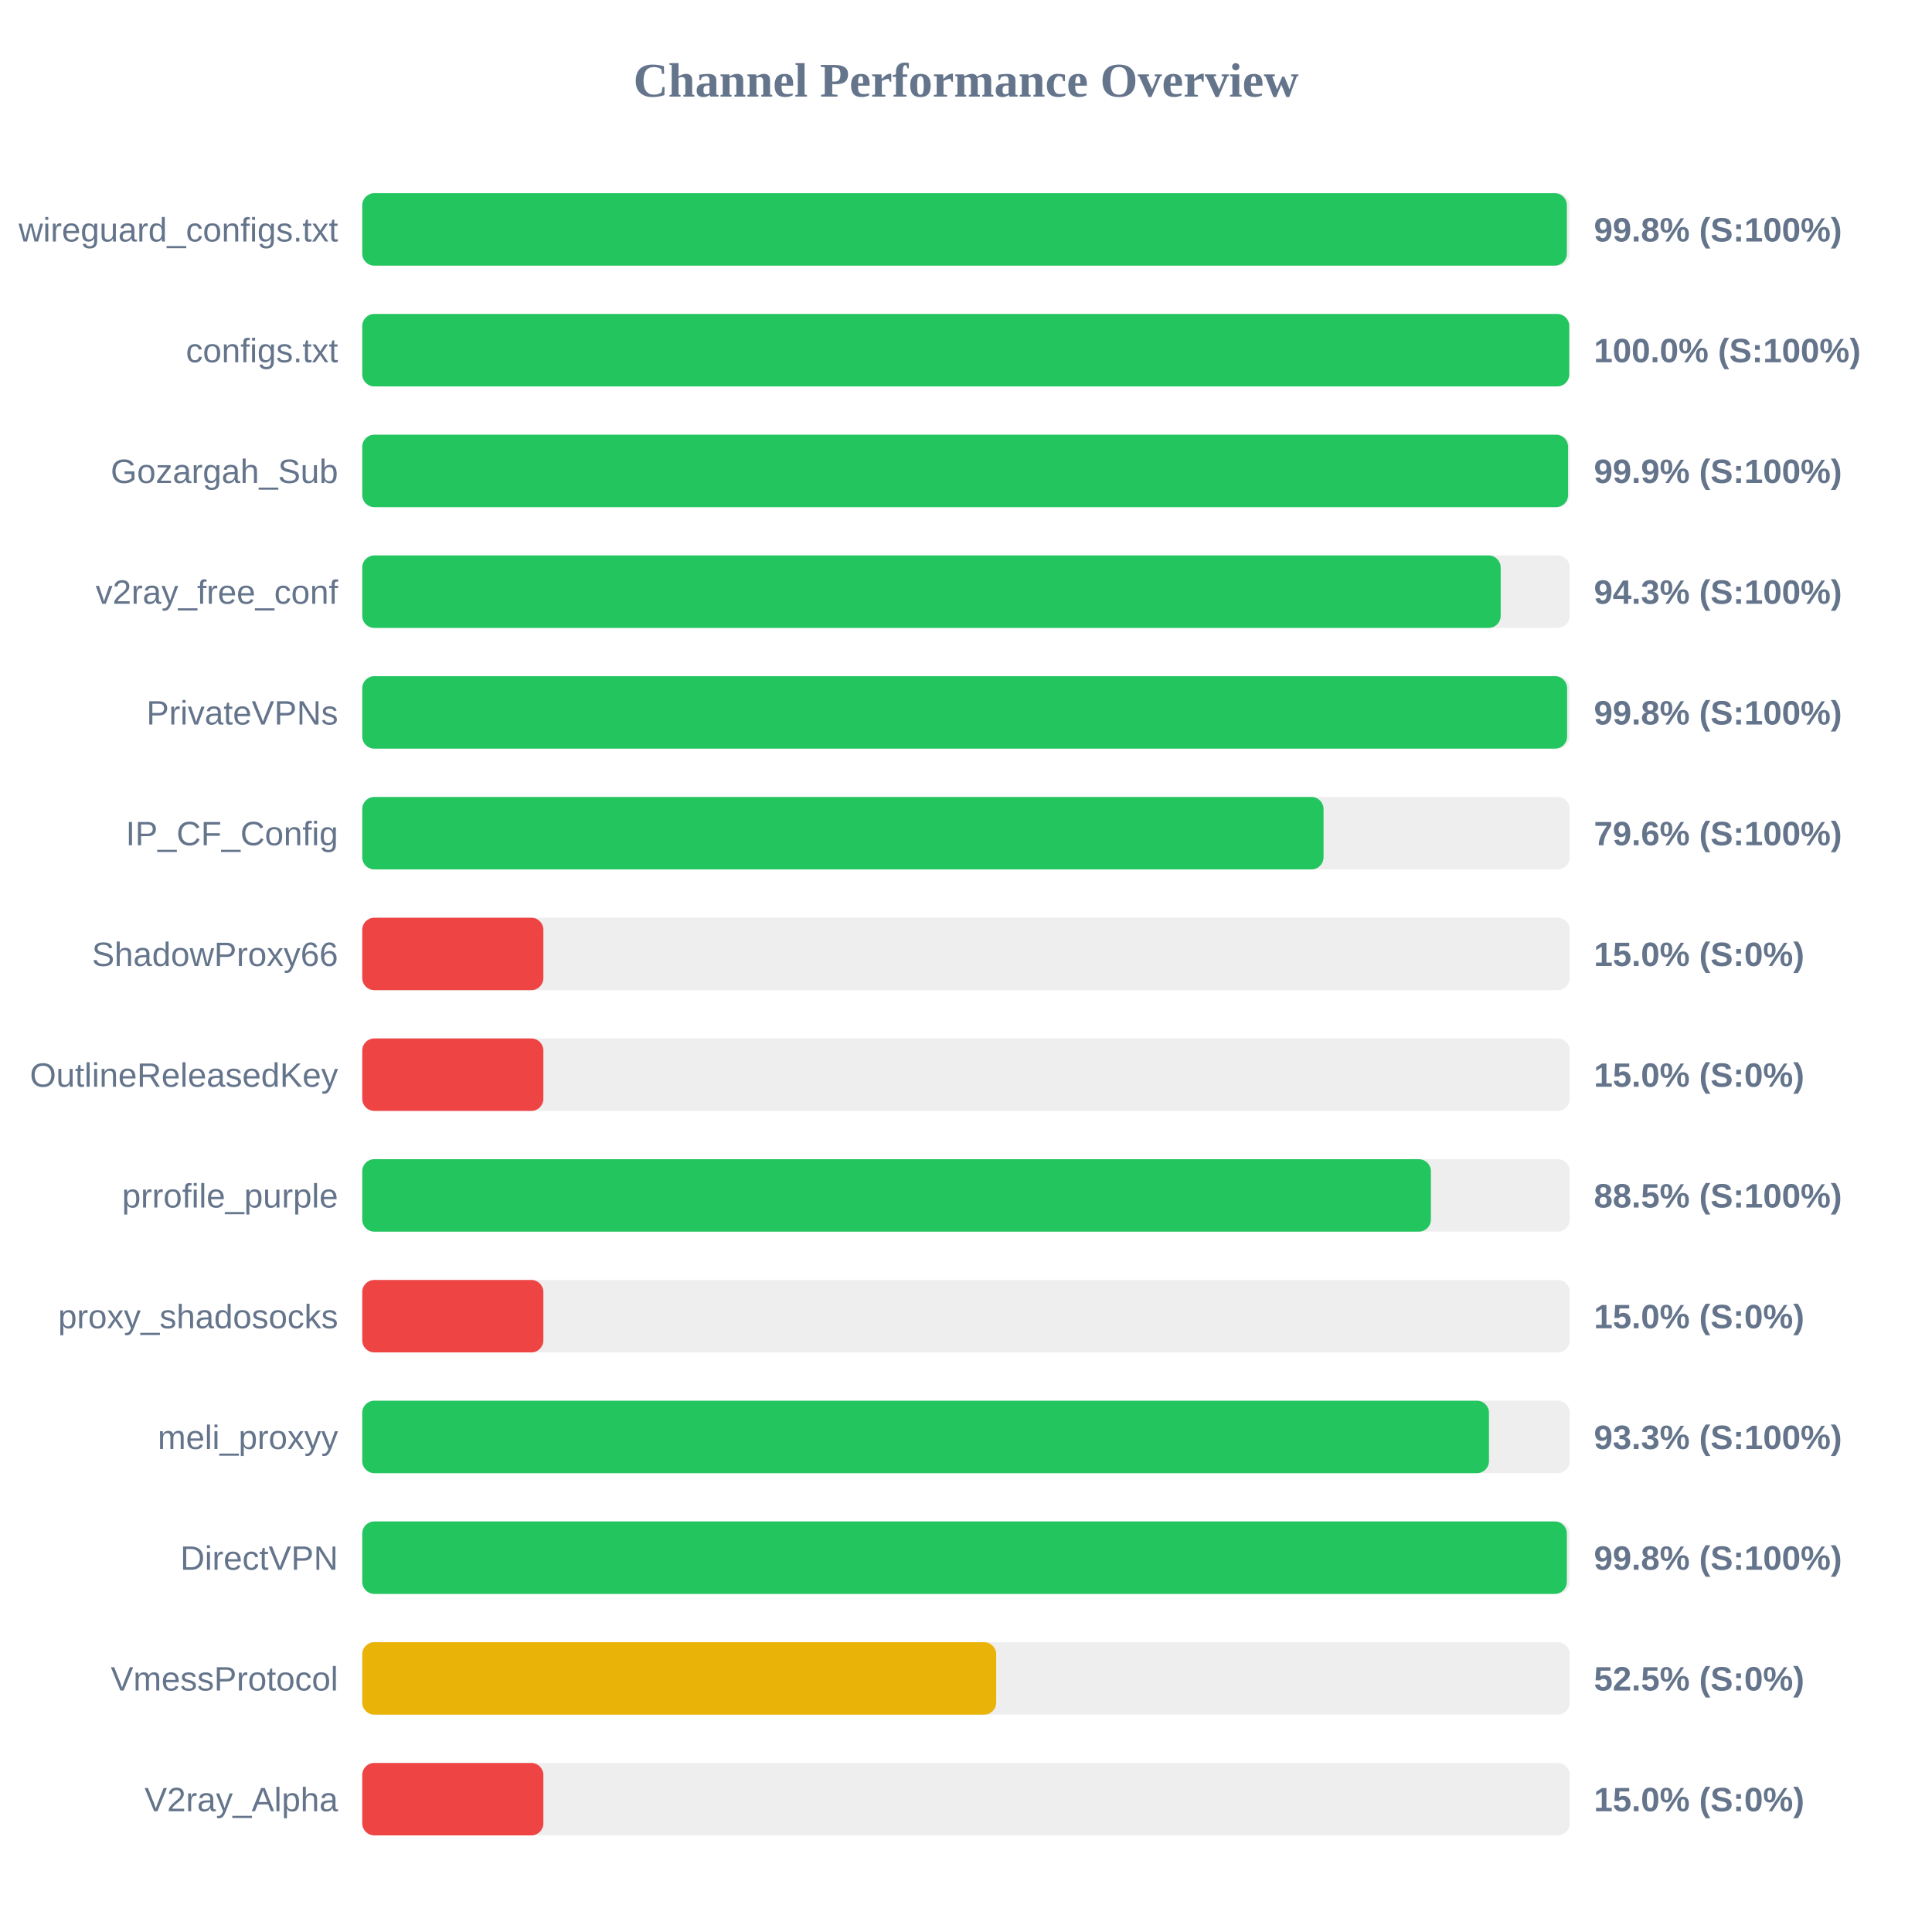
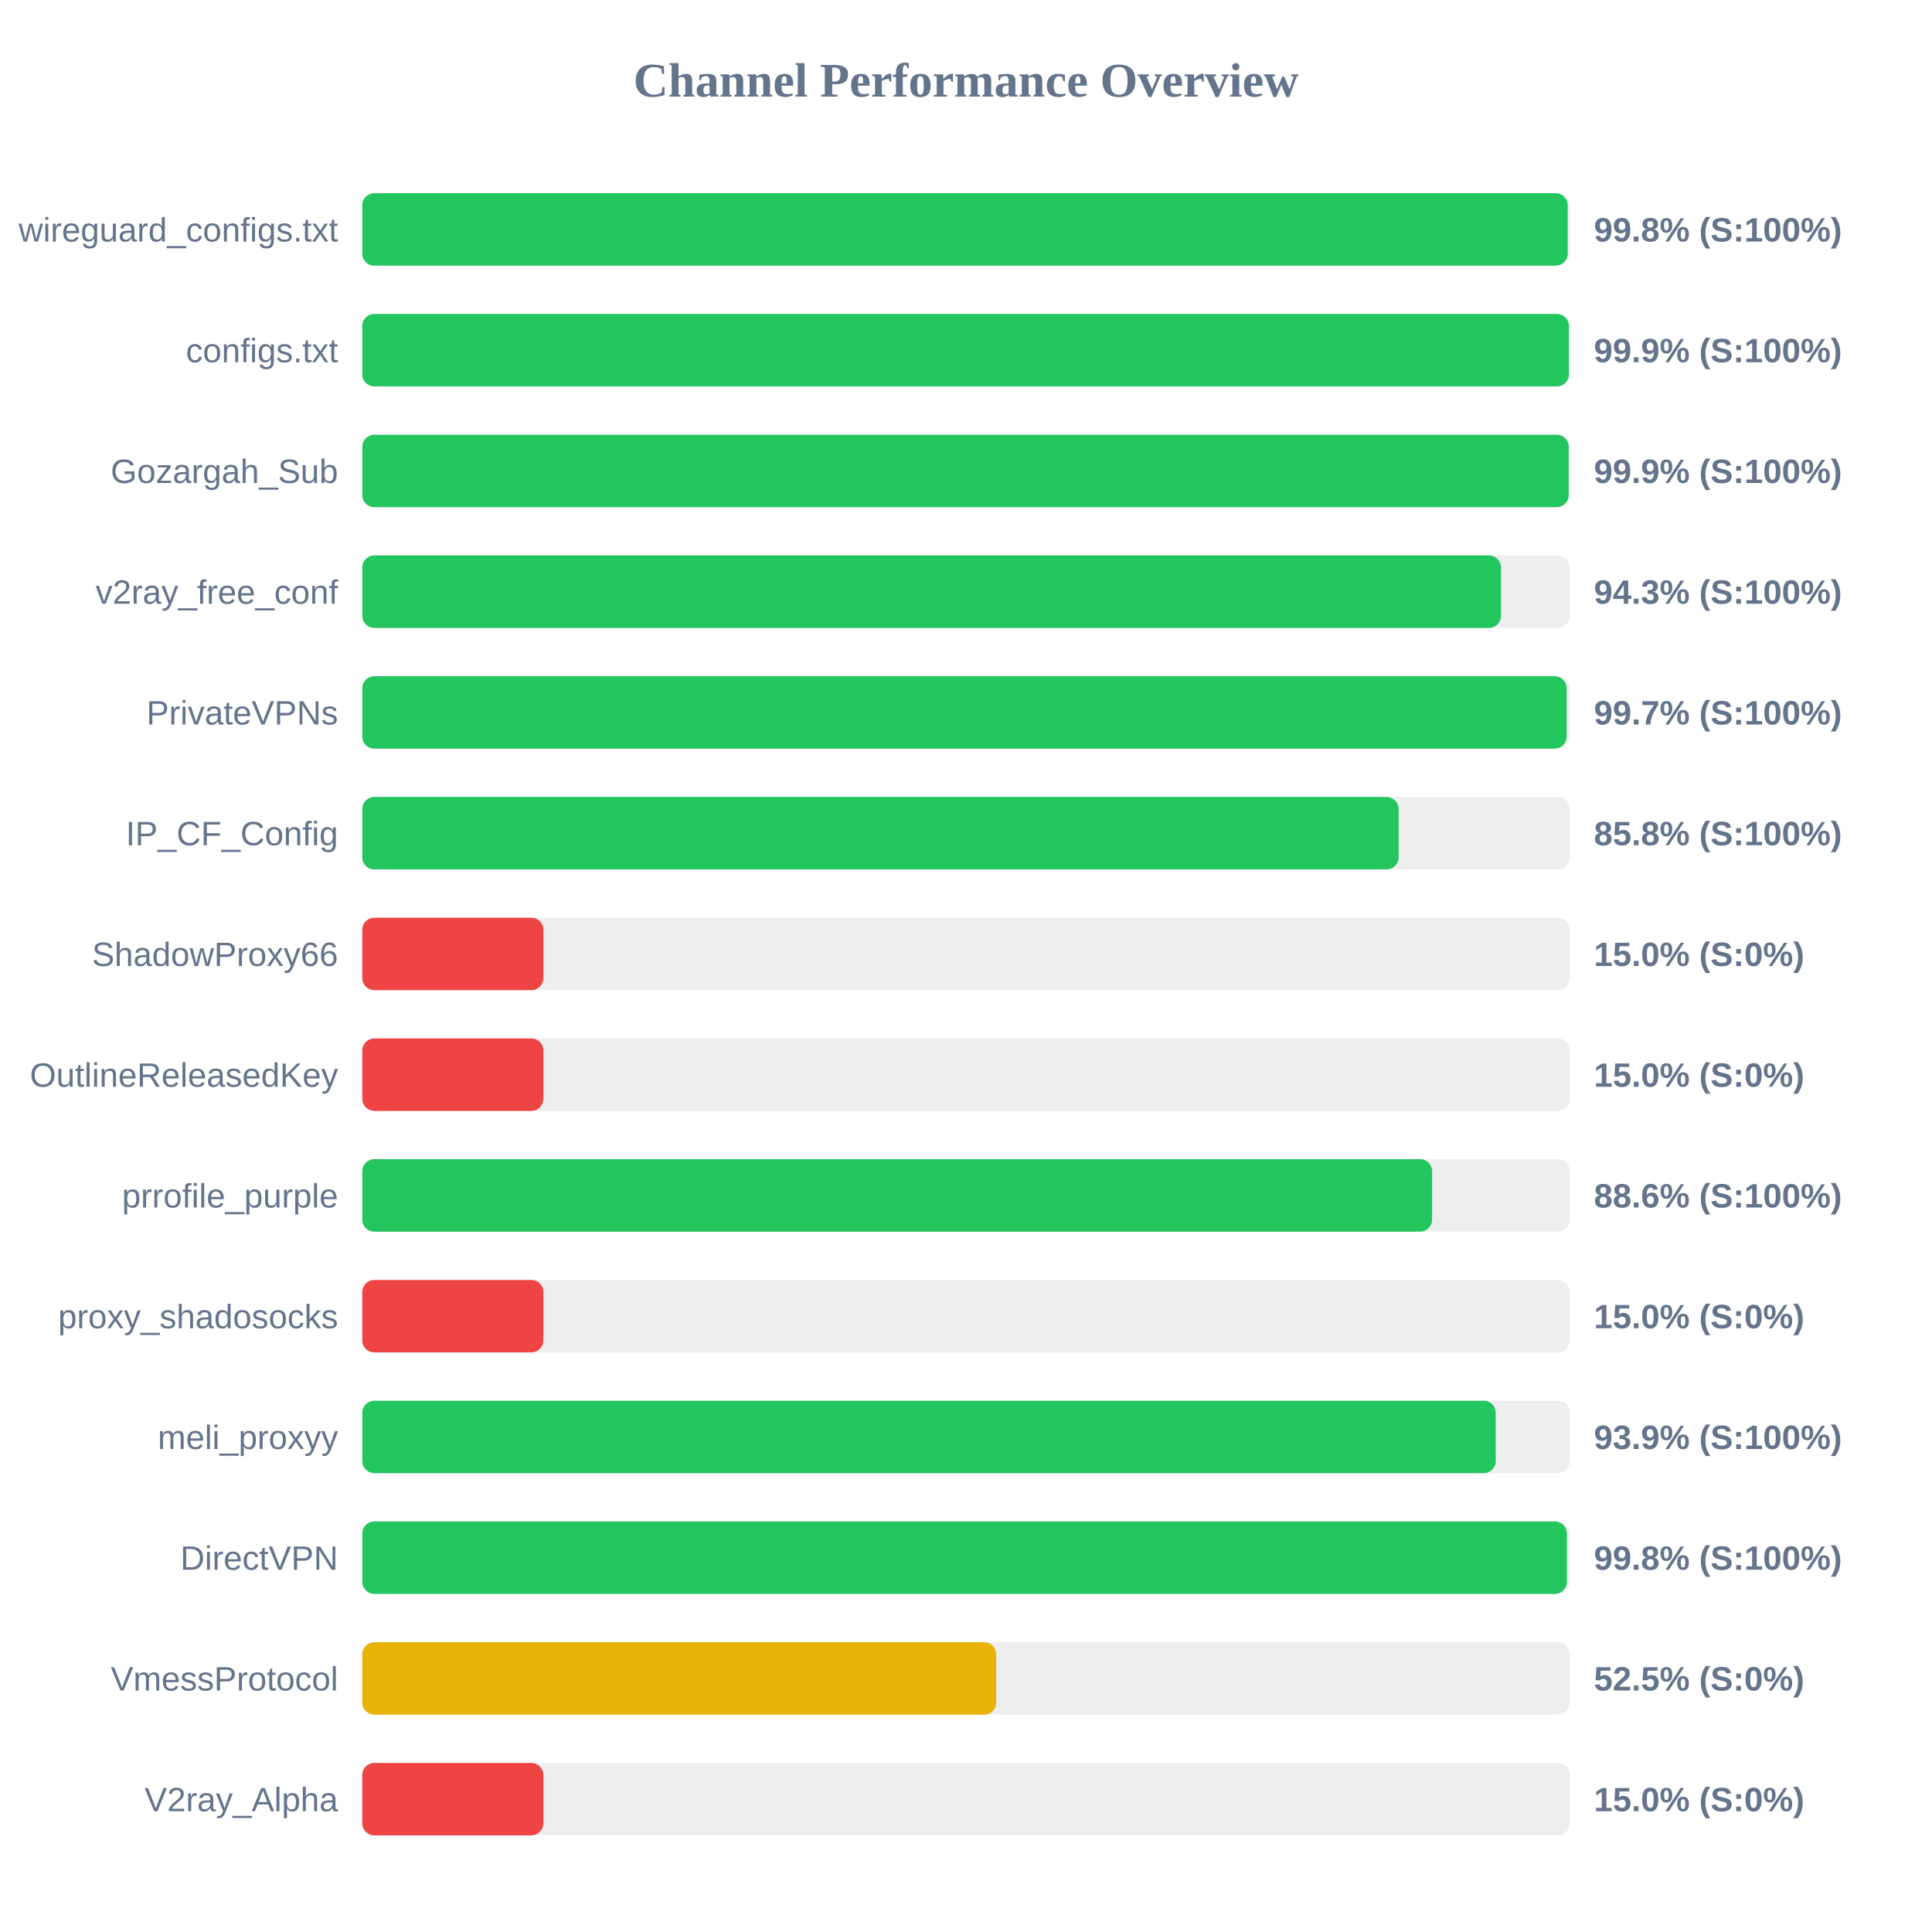
<svg xmlns="http://www.w3.org/2000/svg" width="800" height="800" version="1.1">
  <style>
        .row { font: 14px Arial; fill: #64748b; }
        .score { font: bold 14px Arial; fill: #64748b; }
    </style>
  <text x="400" y="40" text-anchor="middle" font-size="20px" font-weight="bold" fill="#64748b">Channel Performance Overview</text>
  <rect x="150" y="80" width="500" height="30" fill="#eee" rx="5" />
-   <rect x="150" y="80" width="498.8" height="30" fill="#22c55e" rx="5" />
+   <rect x="150" y="80" width="499.15" height="30" fill="#22c55e" rx="5" />
  <text x="140" y="100" text-anchor="end" class="row">wireguard_configs.txt</text>
  <text x="660" y="100" text-anchor="start" class="score">99.8% (S:100%)</text>
  <rect x="150" y="130" width="500" height="30" fill="#eee" rx="5" />
-   <rect x="150" y="130" width="499.8" height="30" fill="#22c55e" rx="5" />
+   <rect x="150" y="130" width="499.65" height="30" fill="#22c55e" rx="5" />
  <text x="140" y="150" text-anchor="end" class="row">configs.txt</text>
-   <text x="660" y="150" text-anchor="start" class="score">100.0% (S:100%)</text>
+   <text x="660" y="150" text-anchor="start" class="score">99.9% (S:100%)</text>
  <rect x="150" y="180" width="500" height="30" fill="#eee" rx="5" />
-   <rect x="150" y="180" width="499.3" height="30" fill="#22c55e" rx="5" />
+   <rect x="150" y="180" width="499.55" height="30" fill="#22c55e" rx="5" />
  <text x="140" y="200" text-anchor="end" class="row">Gozargah_Sub</text>
  <text x="660" y="200" text-anchor="start" class="score">99.9% (S:100%)</text>
  <rect x="150" y="230" width="500" height="30" fill="#eee" rx="5" />
-   <rect x="150" y="230" width="471.4" height="30" fill="#22c55e" rx="5" />
+   <rect x="150" y="230" width="471.55" height="30" fill="#22c55e" rx="5" />
  <text x="140" y="250" text-anchor="end" class="row">v2ray_free_conf</text>
  <text x="660" y="250" text-anchor="start" class="score">94.3% (S:100%)</text>
  <rect x="150" y="280" width="500" height="30" fill="#eee" rx="5" />
-   <rect x="150" y="280" width="498.9" height="30" fill="#22c55e" rx="5" />
+   <rect x="150" y="280" width="498.7" height="30" fill="#22c55e" rx="5" />
  <text x="140" y="300" text-anchor="end" class="row">PrivateVPNs</text>
-   <text x="660" y="300" text-anchor="start" class="score">99.8% (S:100%)</text>
+   <text x="660" y="300" text-anchor="start" class="score">99.7% (S:100%)</text>
  <rect x="150" y="330" width="500" height="30" fill="#eee" rx="5" />
-   <rect x="150" y="330" width="398.05" height="30" fill="#22c55e" rx="5" />
+   <rect x="150" y="330" width="429.15" height="30" fill="#22c55e" rx="5" />
  <text x="140" y="350" text-anchor="end" class="row">IP_CF_Config</text>
-   <text x="660" y="350" text-anchor="start" class="score">79.6% (S:100%)</text>
+   <text x="660" y="350" text-anchor="start" class="score">85.8% (S:100%)</text>
  <rect x="150" y="380" width="500" height="30" fill="#eee" rx="5" />
  <rect x="150" y="380" width="75.0" height="30" fill="#ef4444" rx="5" />
  <text x="140" y="400" text-anchor="end" class="row">ShadowProxy66</text>
  <text x="660" y="400" text-anchor="start" class="score">15.0% (S:0%)</text>
  <rect x="150" y="430" width="500" height="30" fill="#eee" rx="5" />
  <rect x="150" y="430" width="75.0" height="30" fill="#ef4444" rx="5" />
  <text x="140" y="450" text-anchor="end" class="row">OutlineReleasedKey</text>
  <text x="660" y="450" text-anchor="start" class="score">15.0% (S:0%)</text>
  <rect x="150" y="480" width="500" height="30" fill="#eee" rx="5" />
-   <rect x="150" y="480" width="442.5" height="30" fill="#22c55e" rx="5" />
+   <rect x="150" y="480" width="443.0" height="30" fill="#22c55e" rx="5" />
  <text x="140" y="500" text-anchor="end" class="row">prrofile_purple</text>
-   <text x="660" y="500" text-anchor="start" class="score">88.5% (S:100%)</text>
+   <text x="660" y="500" text-anchor="start" class="score">88.6% (S:100%)</text>
  <rect x="150" y="530" width="500" height="30" fill="#eee" rx="5" />
  <rect x="150" y="530" width="75.0" height="30" fill="#ef4444" rx="5" />
  <text x="140" y="550" text-anchor="end" class="row">proxy_shadosocks</text>
  <text x="660" y="550" text-anchor="start" class="score">15.0% (S:0%)</text>
  <rect x="150" y="580" width="500" height="30" fill="#eee" rx="5" />
-   <rect x="150" y="580" width="466.55" height="30" fill="#22c55e" rx="5" />
+   <rect x="150" y="580" width="469.35" height="30" fill="#22c55e" rx="5" />
  <text x="140" y="600" text-anchor="end" class="row">meli_proxyy</text>
-   <text x="660" y="600" text-anchor="start" class="score">93.3% (S:100%)</text>
+   <text x="660" y="600" text-anchor="start" class="score">93.9% (S:100%)</text>
  <rect x="150" y="630" width="500" height="30" fill="#eee" rx="5" />
  <rect x="150" y="630" width="498.8" height="30" fill="#22c55e" rx="5" />
  <text x="140" y="650" text-anchor="end" class="row">DirectVPN</text>
  <text x="660" y="650" text-anchor="start" class="score">99.8% (S:100%)</text>
  <rect x="150" y="680" width="500" height="30" fill="#eee" rx="5" />
  <rect x="150" y="680" width="262.5" height="30" fill="#eab308" rx="5" />
  <text x="140" y="700" text-anchor="end" class="row">VmessProtocol</text>
  <text x="660" y="700" text-anchor="start" class="score">52.5% (S:0%)</text>
  <rect x="150" y="730" width="500" height="30" fill="#eee" rx="5" />
  <rect x="150" y="730" width="75.0" height="30" fill="#ef4444" rx="5" />
  <text x="140" y="750" text-anchor="end" class="row">V2ray_Alpha</text>
  <text x="660" y="750" text-anchor="start" class="score">15.0% (S:0%)</text>
</svg>
